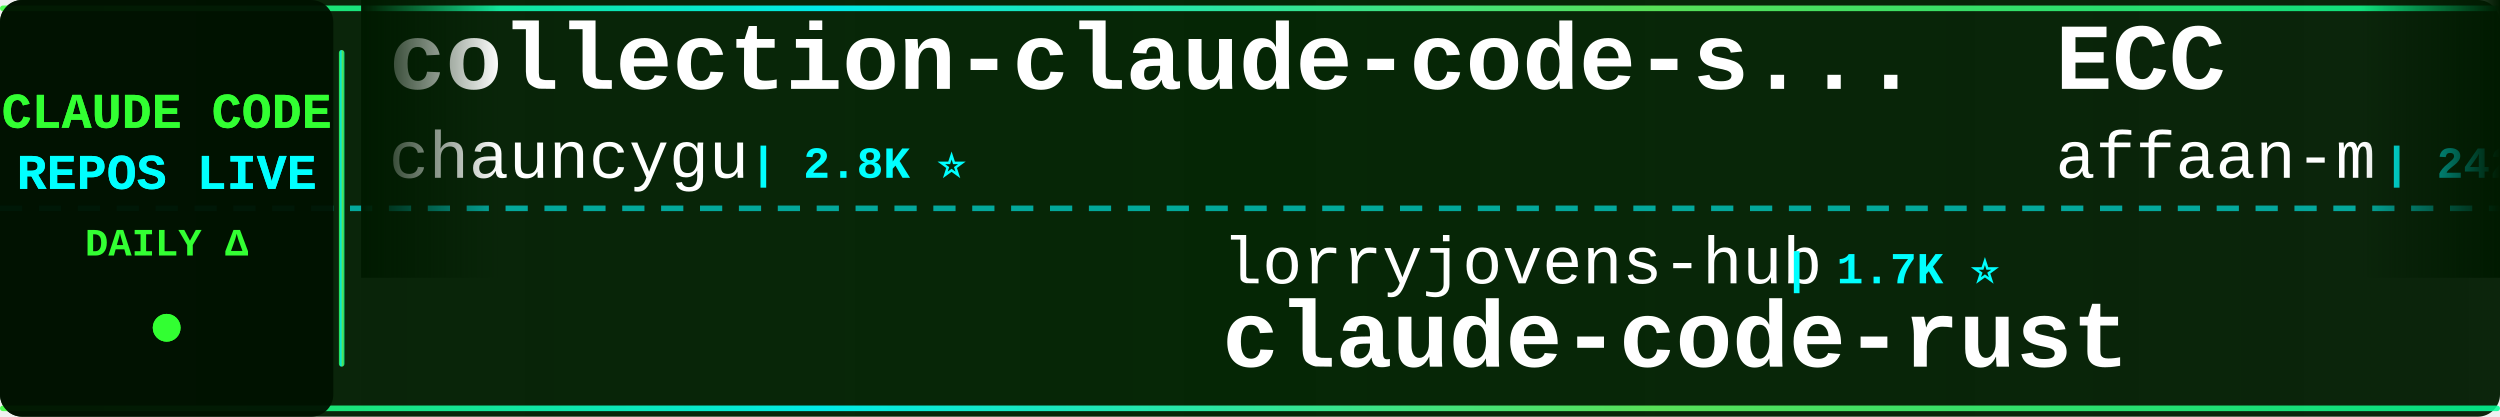
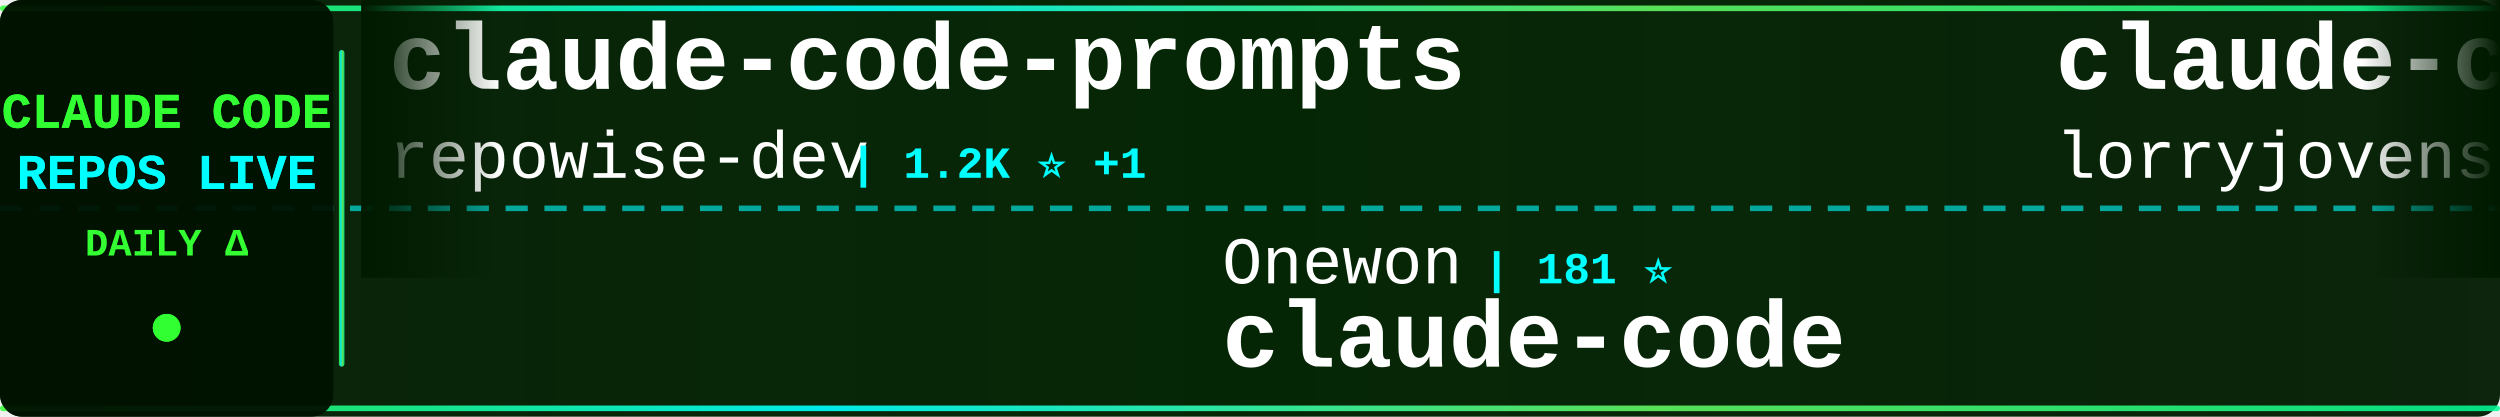
<svg xmlns="http://www.w3.org/2000/svg" width="900" height="150">
  <defs>
    <linearGradient id="tickerBg" x1="0%" y1="0%" x2="100%" y2="0%">
      <stop offset="0%" style="stop-color:#001a00;stop-opacity:0.95" />
      <stop offset="50%" style="stop-color:#002200;stop-opacity:0.98" />
      <stop offset="100%" style="stop-color:#001a00;stop-opacity:0.95" />
    </linearGradient>
    <linearGradient id="borderGrad" x1="0%" y1="0%" x2="100%" y2="0%">
      <stop offset="0%" style="stop-color:#33ff33;stop-opacity:0.85">
        <animate attributeName="stop-opacity" values="0.85;1;0.85" dur="2s" repeatCount="indefinite" />
      </stop>
      <stop offset="33%" style="stop-color:#00ffff;stop-opacity:0.9">
        <animate attributeName="stop-opacity" values="0.9;1;0.9" dur="2.2s" repeatCount="indefinite" />
      </stop>
      <stop offset="66%" style="stop-color:#66ff66;stop-opacity:0.85">
        <animate attributeName="stop-opacity" values="0.85;1;0.85" dur="1.8s" repeatCount="indefinite" />
      </stop>
      <stop offset="100%" style="stop-color:#00ff99;stop-opacity:0.85">
        <animate attributeName="stop-opacity" values="0.85;1;0.85" dur="2s" repeatCount="indefinite" />
      </stop>
    </linearGradient>
    <filter id="textGlow">
      <feGaussianBlur stdDeviation="0.1" result="coloredBlur" />
      <feMerge>
        <feMergeNode in="coloredBlur" />
        <feMergeNode in="SourceGraphic" />
      </feMerge>
    </filter>
    <filter id="metricGlow">
      <feGaussianBlur stdDeviation="0.2" result="coloredBlur" />
      <feMerge>
        <feMergeNode in="coloredBlur" />
        <feMergeNode in="SourceGraphic" />
      </feMerge>
    </filter>
    <linearGradient id="leftFade" x1="0%" y1="0%" x2="100%" y2="0%">
      <stop offset="0%" style="stop-color:#001a00;stop-opacity:1" />
      <stop offset="100%" style="stop-color:#001a00;stop-opacity:0" />
    </linearGradient>
    <linearGradient id="rightFade" x1="0%" y1="0%" x2="100%" y2="0%">
      <stop offset="0%" style="stop-color:#001a00;stop-opacity:0" />
      <stop offset="100%" style="stop-color:#001a00;stop-opacity:1" />
    </linearGradient>
  </defs>
  <rect width="900" height="150" fill="url(#tickerBg)" rx="8" />
  <rect x="0" y="2" width="900" height="2" fill="url(#borderGrad)" rx="1" />
  <rect x="0" y="146" width="900" height="2" fill="url(#borderGrad)" rx="1" />
  <line x1="0" y1="75" x2="900" y2="75" stroke="#00ffff" stroke-width="2" stroke-dasharray="8 6" opacity="0.6" />
  <rect x="0" y="0" width="120" height="150" fill="#001100" opacity="0.95" rx="8" />
  <text x="60" y="46" font-family="'Courier New', monospace" font-size="18" font-weight="bold" fill="#33ff33" text-anchor="middle" filter="url(#textGlow)">
    CLAUDE CODE
  </text>
  <text x="60" y="68" font-family="'Courier New', monospace" font-size="18" font-weight="bold" fill="#00ffff" text-anchor="middle" filter="url(#textGlow)">
    REPOS LIVE
  </text>
  <text x="60" y="92" font-family="'Courier New', monospace" font-size="14" font-weight="bold" fill="#33ff33" text-anchor="middle">
    DAILY Δ
  </text>
  <circle cx="60" cy="118" r="5" fill="#33ff33" filter="url(#metricGlow)">
    <animate attributeName="r" values="4;6;4" dur="1.5s" repeatCount="indefinite" />
    <animate attributeName="opacity" values="0.6;1;0.6" dur="1.5s" repeatCount="indefinite" />
  </circle>
  <rect x="122" y="18" width="2" height="114" fill="url(#borderGrad)" rx="1" />
  <clipPath id="tickerClip">
    <rect x="130" y="0" width="770" height="150" />
  </clipPath>
  <g clip-path="url(#tickerClip)">
    <g id="tickerItems">
      <animateTransform attributeName="transform" attributeType="XML" type="translate" from="0 0" to="-3000 0" dur="54s" repeatCount="indefinite" />
      <g transform="translate(0, 0)">
-         <text x="140" y="32" font-family="'Courier New', monospace" font-size="34" font-weight="bold" fill="#ffffff">collection-claude-code-s...</text>
-         <text x="140" y="64" font-family="'Courier New', monospace" font-size="24" font-weight="normal" fill="#ffffff" opacity="1.0">chauncygu</text>
-         <text x="270" y="64" font-family="'Courier New', monospace" font-size="16" font-weight="bold" fill="#00ffff"> | 2.8K ⭐</text>
+         <text x="140" y="32" font-family="'Courier New', monospace" font-size="34" font-weight="bold" fill="#ffffff">claude-code-prompts</text>
+         <text x="140" y="64" font-family="'Courier New', monospace" font-size="24" font-weight="normal" fill="#ffffff" opacity="1.0">repowise-dev</text>
+         <text x="306" y="64" font-family="'Courier New', monospace" font-size="16" font-weight="bold" fill="#00ffff"> | 1.2K ⭐ +1</text>
      </g>
      <g transform="translate(300, 0)">
-         <text x="140" y="102" font-family="'Courier New', monospace" font-size="24" font-weight="normal" fill="#ffffff" opacity="1.0">lorryjovens-hub</text>
-         <text x="342" y="102" font-family="'Courier New', monospace" font-size="16" font-weight="bold" fill="#00ffff"> | 1.7K ⭐</text>
-         <text x="140" y="132" font-family="'Courier New', monospace" font-size="34" font-weight="bold" fill="#ffffff">claude-code-rust</text>
+         <text x="140" y="102" font-family="'Courier New', monospace" font-size="24" font-weight="normal" fill="#ffffff" opacity="1.0">Onewon</text>
+         <text x="234" y="102" font-family="'Courier New', monospace" font-size="16" font-weight="bold" fill="#00ffff"> | 181 ⭐</text>
+         <text x="140" y="132" font-family="'Courier New', monospace" font-size="34" font-weight="bold" fill="#ffffff">claude-code</text>
      </g>
      <g transform="translate(600, 0)">
-         <text x="140" y="32" font-family="'Courier New', monospace" font-size="34" font-weight="bold" fill="#ffffff">ECC</text>
-         <text x="140" y="64" font-family="'Courier New', monospace" font-size="24" font-weight="normal" fill="#ffffff" opacity="1.0">affaan-m</text>
-         <text x="258" y="64" font-family="'Courier New', monospace" font-size="16" font-weight="bold" fill="#00ffff"> | 242.6K ⭐ +118</text>
+         <text x="140" y="32" font-family="'Courier New', monospace" font-size="34" font-weight="bold" fill="#ffffff">claude-code-rust</text>
+         <text x="140" y="64" font-family="'Courier New', monospace" font-size="24" font-weight="normal" fill="#ffffff" opacity="1.0">lorryjovens-hub</text>
+         <text x="342" y="64" font-family="'Courier New', monospace" font-size="16" font-weight="bold" fill="#00ffff"> | 1.7K ⭐ +1</text>
      </g>
      <g transform="translate(900, 0)">
-         <text x="140" y="102" font-family="'Courier New', monospace" font-size="24" font-weight="normal" fill="#ffffff" opacity="1.0">AICoderTudou</text>
-         <text x="306" y="102" font-family="'Courier New', monospace" font-size="16" font-weight="bold" fill="#00ffff"> | 496 ⭐</text>
-         <text x="140" y="132" font-family="'Courier New', monospace" font-size="34" font-weight="bold" fill="#ffffff">claude-code-tudou</text>
+         <text x="140" y="102" font-family="'Courier New', monospace" font-size="24" font-weight="normal" fill="#ffffff" opacity="1.0">huangserva</text>
+         <text x="282" y="102" font-family="'Courier New', monospace" font-size="16" font-weight="bold" fill="#00ffff"> | 623 ⭐</text>
+         <text x="140" y="132" font-family="'Courier New', monospace" font-size="34" font-weight="bold" fill="#ffffff">claude-code-cli</text>
      </g>
      <g transform="translate(1200, 0)">
-         <text x="140" y="32" font-family="'Courier New', monospace" font-size="34" font-weight="bold" fill="#ffffff">claude-code-my-workflow</text>
-         <text x="140" y="64" font-family="'Courier New', monospace" font-size="24" font-weight="normal" fill="#ffffff" opacity="1.0">pedrohcgs</text>
-         <text x="270" y="64" font-family="'Courier New', monospace" font-size="16" font-weight="bold" fill="#00ffff"> | 1.5K ⭐</text>
+         <text x="140" y="32" font-family="'Courier New', monospace" font-size="34" font-weight="bold" fill="#ffffff">claude-code</text>
+         <text x="140" y="64" font-family="'Courier New', monospace" font-size="24" font-weight="normal" fill="#ffffff" opacity="1.0">alex000kim</text>
+         <text x="282" y="64" font-family="'Courier New', monospace" font-size="16" font-weight="bold" fill="#00ffff"> | 233 ⭐</text>
      </g>
      <g transform="translate(1500, 0)">
-         <text x="140" y="102" font-family="'Courier New', monospace" font-size="24" font-weight="normal" fill="#ffffff" opacity="1.0">https-deeplearning-ai</text>
-         <text x="414" y="102" font-family="'Courier New', monospace" font-size="16" font-weight="bold" fill="#00ffff"> | 544 ⭐</text>
-         <text x="140" y="132" font-family="'Courier New', monospace" font-size="34" font-weight="bold" fill="#ffffff">sc-claude-code-files</text>
+         <text x="140" y="102" font-family="'Courier New', monospace" font-size="24" font-weight="normal" fill="#ffffff" opacity="1.0">guanshan</text>
+         <text x="258" y="102" font-family="'Courier New', monospace" font-size="16" font-weight="bold" fill="#00ffff"> | 61 ⭐</text>
+         <text x="140" y="132" font-family="'Courier New', monospace" font-size="34" font-weight="bold" fill="#ffffff">ClaudeCode</text>
      </g>
      <g transform="translate(1800, 0)">
-         <text x="140" y="32" font-family="'Courier New', monospace" font-size="34" font-weight="bold" fill="#ffffff">claude-code-from-source</text>
-         <text x="140" y="64" font-family="'Courier New', monospace" font-size="24" font-weight="normal" fill="#ffffff" opacity="1.0">alejandrobalderas</text>
-         <text x="366" y="64" font-family="'Courier New', monospace" font-size="16" font-weight="bold" fill="#00ffff"> | 2.8K ⭐ +2</text>
+         <text x="140" y="32" font-family="'Courier New', monospace" font-size="34" font-weight="bold" fill="#ffffff">Dive-into-Claude-Code</text>
+         <text x="140" y="64" font-family="'Courier New', monospace" font-size="24" font-weight="normal" fill="#ffffff" opacity="1.0">VILA-Lab</text>
+         <text x="258" y="64" font-family="'Courier New', monospace" font-size="16" font-weight="bold" fill="#00ffff"> | 2.1K ⭐ +2</text>
      </g>
      <g transform="translate(2100, 0)">
-         <text x="140" y="102" font-family="'Courier New', monospace" font-size="24" font-weight="normal" fill="#ffffff" opacity="1.0">feiskyer</text>
-         <text x="258" y="102" font-family="'Courier New', monospace" font-size="16" font-weight="bold" fill="#00ffff"> | 1.6K ⭐</text>
-         <text x="140" y="132" font-family="'Courier New', monospace" font-size="34" font-weight="bold" fill="#ffffff">claude-code-settings</text>
+         <text x="140" y="102" font-family="'Courier New', monospace" font-size="24" font-weight="normal" fill="#ffffff" opacity="1.0">pengchengneo</text>
+         <text x="306" y="102" font-family="'Courier New', monospace" font-size="16" font-weight="bold" fill="#00ffff"> | 1.8K ⭐</text>
+         <text x="140" y="132" font-family="'Courier New', monospace" font-size="34" font-weight="bold" fill="#ffffff">Claude-Code</text>
      </g>
      <g transform="translate(2400, 0)">
-         <text x="140" y="32" font-family="'Courier New', monospace" font-size="34" font-weight="bold" fill="#ffffff">andrej-karpathy-skills</text>
-         <text x="140" y="64" font-family="'Courier New', monospace" font-size="24" font-weight="normal" fill="#ffffff" opacity="1.0">multica-ai</text>
-         <text x="282" y="64" font-family="'Courier New', monospace" font-size="16" font-weight="bold" fill="#00ffff"> | 205.8K ⭐ +135</text>
+         <text x="140" y="32" font-family="'Courier New', monospace" font-size="34" font-weight="bold" fill="#ffffff">awesome-claude-code-suba...</text>
+         <text x="140" y="64" font-family="'Courier New', monospace" font-size="24" font-weight="normal" fill="#ffffff" opacity="1.0">VoltAgent</text>
+         <text x="270" y="64" font-family="'Courier New', monospace" font-size="16" font-weight="bold" fill="#00ffff"> | 24.6K ⭐ +12</text>
      </g>
      <g transform="translate(2700, 0)">
-         <text x="140" y="102" font-family="'Courier New', monospace" font-size="24" font-weight="normal" fill="#ffffff" opacity="1.0">fazxes</text>
-         <text x="234" y="102" font-family="'Courier New', monospace" font-size="16" font-weight="bold" fill="#00ffff"> | 231 ⭐</text>
-         <text x="140" y="132" font-family="'Courier New', monospace" font-size="34" font-weight="bold" fill="#ffffff">Claude-code</text>
+         <text x="140" y="102" font-family="'Courier New', monospace" font-size="24" font-weight="normal" fill="#ffffff" opacity="1.0">FlorianBruniaux</text>
+         <text x="342" y="102" font-family="'Courier New', monospace" font-size="16" font-weight="bold" fill="#00ffff"> | 5.8K ⭐ +1</text>
+         <text x="140" y="132" font-family="'Courier New', monospace" font-size="34" font-weight="bold" fill="#ffffff">claude-code-ultimate-gui...</text>
      </g>
      <g transform="translate(3000, 0)">
-         <text x="140" y="32" font-family="'Courier New', monospace" font-size="34" font-weight="bold" fill="#ffffff">collection-claude-code-s...</text>
-         <text x="140" y="64" font-family="'Courier New', monospace" font-size="24" font-weight="normal" fill="#ffffff" opacity="1.0">chauncygu</text>
-         <text x="270" y="64" font-family="'Courier New', monospace" font-size="16" font-weight="bold" fill="#00ffff"> | 2.8K ⭐</text>
+         <text x="140" y="32" font-family="'Courier New', monospace" font-size="34" font-weight="bold" fill="#ffffff">claude-code-prompts</text>
+         <text x="140" y="64" font-family="'Courier New', monospace" font-size="24" font-weight="normal" fill="#ffffff" opacity="1.0">repowise-dev</text>
+         <text x="306" y="64" font-family="'Courier New', monospace" font-size="16" font-weight="bold" fill="#00ffff"> | 1.2K ⭐ +1</text>
      </g>
      <g transform="translate(3300, 0)">
-         <text x="140" y="102" font-family="'Courier New', monospace" font-size="24" font-weight="normal" fill="#ffffff" opacity="1.0">lorryjovens-hub</text>
-         <text x="342" y="102" font-family="'Courier New', monospace" font-size="16" font-weight="bold" fill="#00ffff"> | 1.7K ⭐</text>
-         <text x="140" y="132" font-family="'Courier New', monospace" font-size="34" font-weight="bold" fill="#ffffff">claude-code-rust</text>
+         <text x="140" y="102" font-family="'Courier New', monospace" font-size="24" font-weight="normal" fill="#ffffff" opacity="1.0">Onewon</text>
+         <text x="234" y="102" font-family="'Courier New', monospace" font-size="16" font-weight="bold" fill="#00ffff"> | 181 ⭐</text>
+         <text x="140" y="132" font-family="'Courier New', monospace" font-size="34" font-weight="bold" fill="#ffffff">claude-code</text>
      </g>
      <g transform="translate(3600, 0)">
-         <text x="140" y="32" font-family="'Courier New', monospace" font-size="34" font-weight="bold" fill="#ffffff">ECC</text>
-         <text x="140" y="64" font-family="'Courier New', monospace" font-size="24" font-weight="normal" fill="#ffffff" opacity="1.0">affaan-m</text>
-         <text x="258" y="64" font-family="'Courier New', monospace" font-size="16" font-weight="bold" fill="#00ffff"> | 242.6K ⭐ +118</text>
+         <text x="140" y="32" font-family="'Courier New', monospace" font-size="34" font-weight="bold" fill="#ffffff">claude-code-rust</text>
+         <text x="140" y="64" font-family="'Courier New', monospace" font-size="24" font-weight="normal" fill="#ffffff" opacity="1.0">lorryjovens-hub</text>
+         <text x="342" y="64" font-family="'Courier New', monospace" font-size="16" font-weight="bold" fill="#00ffff"> | 1.7K ⭐ +1</text>
      </g>
      <g transform="translate(3900, 0)">
-         <text x="140" y="102" font-family="'Courier New', monospace" font-size="24" font-weight="normal" fill="#ffffff" opacity="1.0">AICoderTudou</text>
-         <text x="306" y="102" font-family="'Courier New', monospace" font-size="16" font-weight="bold" fill="#00ffff"> | 496 ⭐</text>
-         <text x="140" y="132" font-family="'Courier New', monospace" font-size="34" font-weight="bold" fill="#ffffff">claude-code-tudou</text>
+         <text x="140" y="102" font-family="'Courier New', monospace" font-size="24" font-weight="normal" fill="#ffffff" opacity="1.0">huangserva</text>
+         <text x="282" y="102" font-family="'Courier New', monospace" font-size="16" font-weight="bold" fill="#00ffff"> | 623 ⭐</text>
+         <text x="140" y="132" font-family="'Courier New', monospace" font-size="34" font-weight="bold" fill="#ffffff">claude-code-cli</text>
      </g>
    </g>
  </g>
  <rect x="130" y="0" width="50" height="100" fill="url(#leftFade)" />
  <rect x="850" y="0" width="50" height="100" fill="url(#rightFade)" />
</svg>
